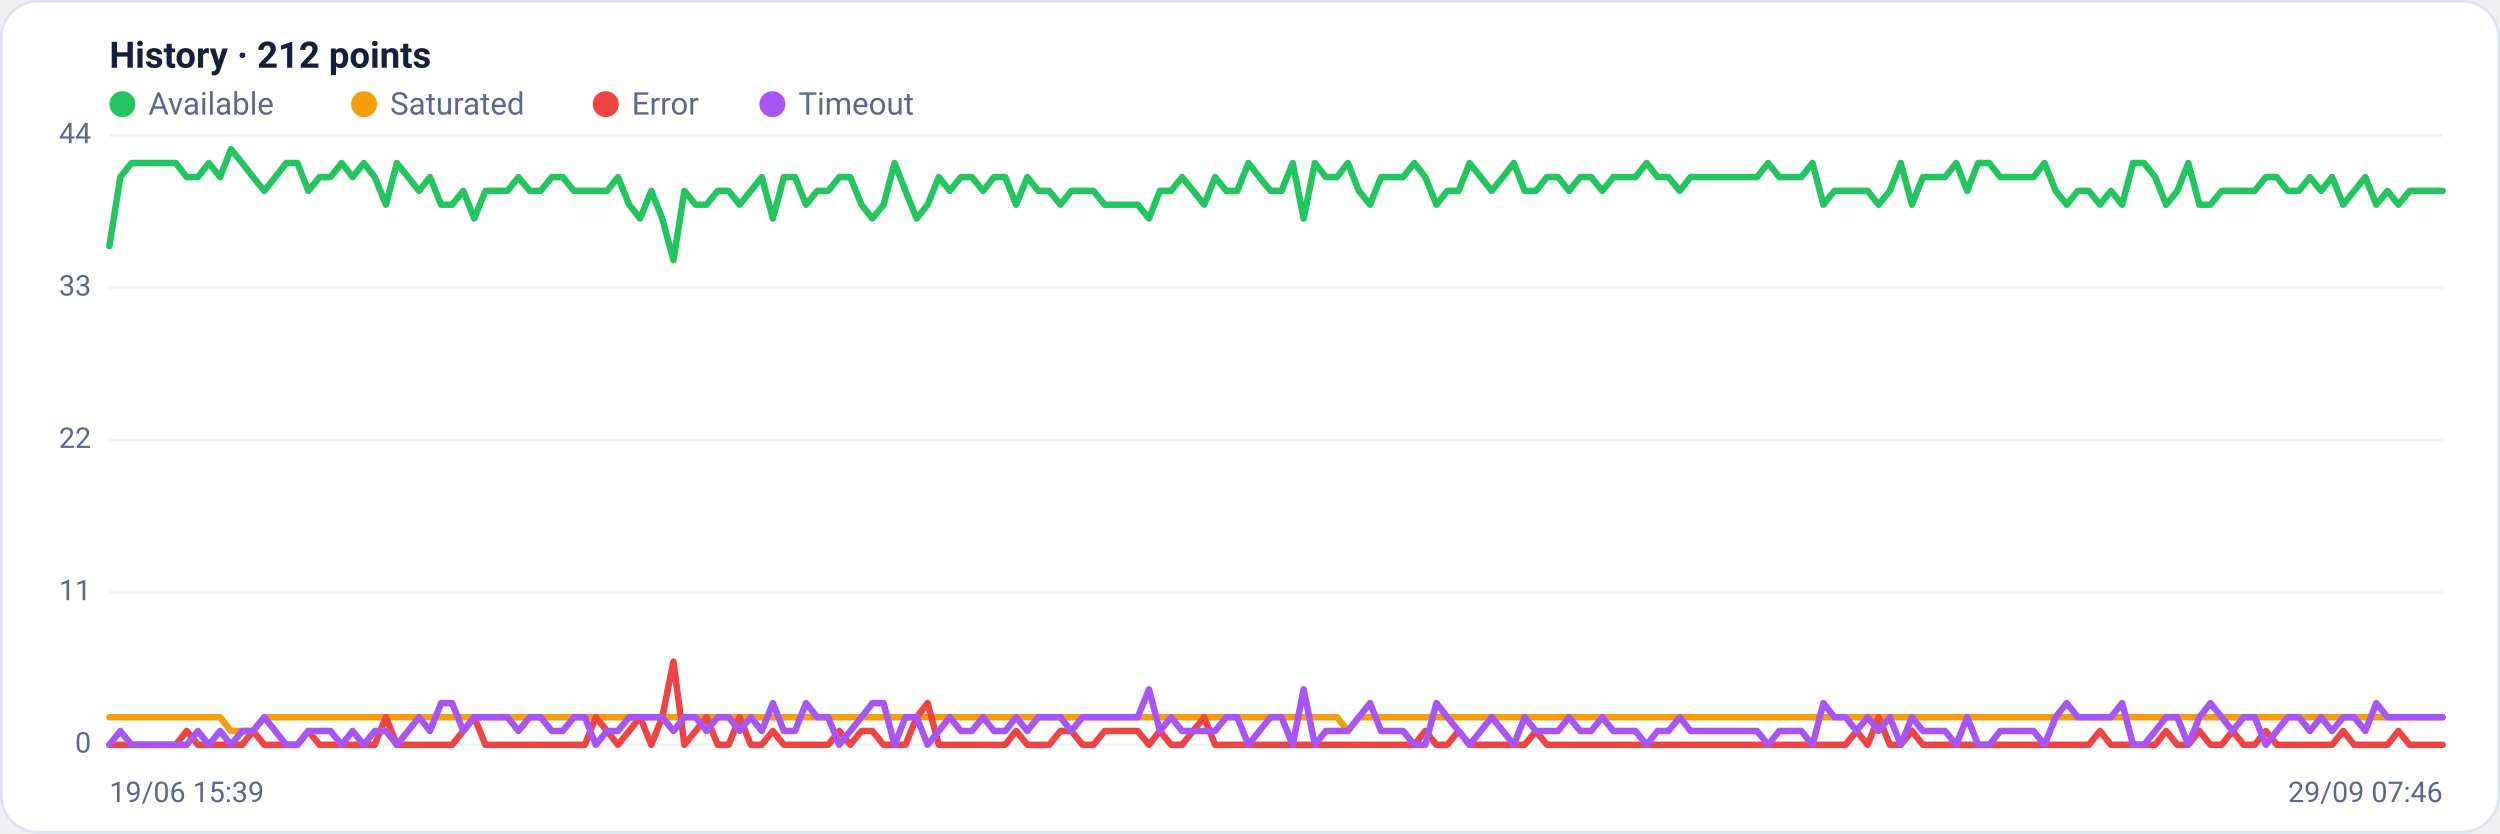
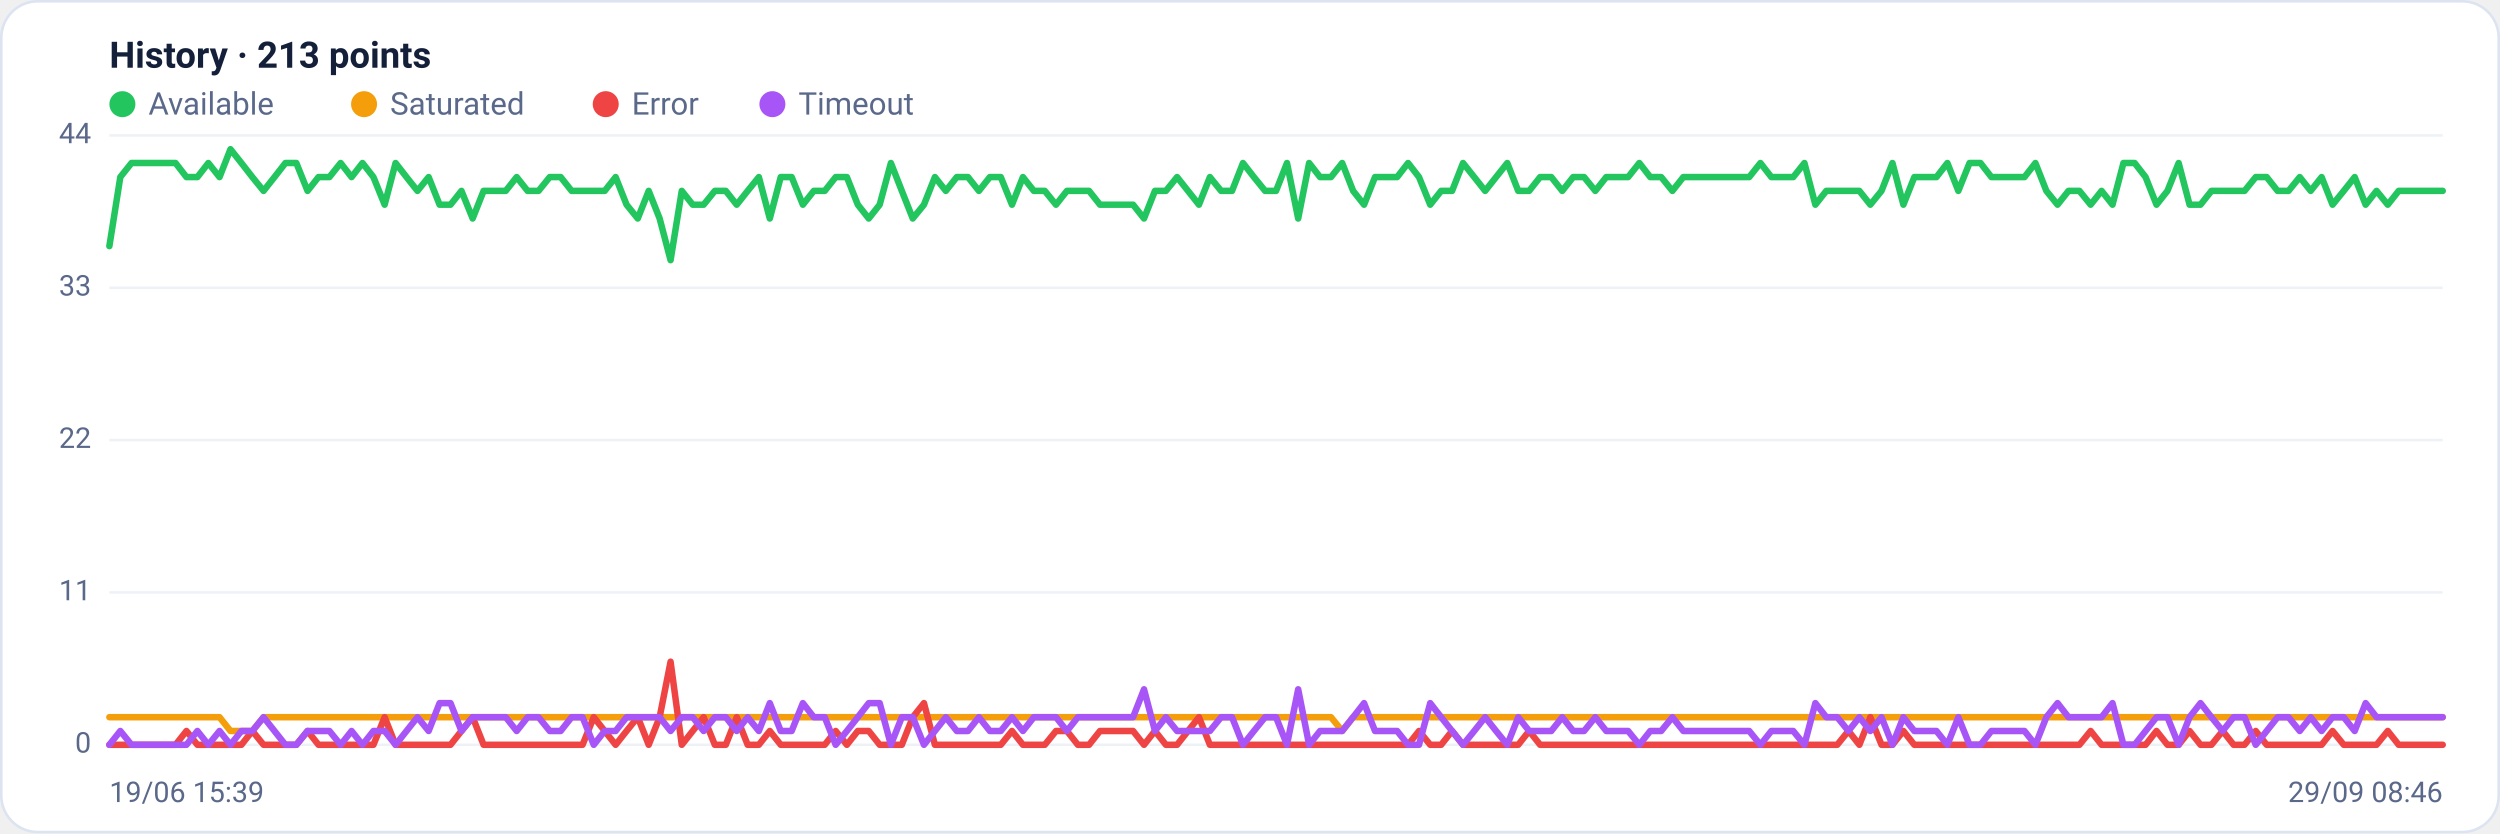
<svg xmlns="http://www.w3.org/2000/svg" viewBox="0 0 960 320" width="960" height="320" font-family="Segoe UI, system-ui, -apple-system, Roboto, Helvetica, Arial, sans-serif" role="img" aria-label="Availability history per region">
  <rect x="0.5" y="0.5" width="959" height="319" rx="14" fill="#ffffff" stroke="#dce3f1" />
-   <text x="42" y="26" font-size="14" font-weight="600" fill="#14203a">History · 212 points</text>
+   <text x="42" y="26" font-size="14" font-weight="600" fill="#14203a">History · 213 points</text>
  <circle cx="47" cy="40" r="5" fill="#22c55e" />
  <text x="57" y="44" font-size="12" fill="#5a688a">Available</text>
  <circle cx="139.8" cy="40" r="5" fill="#f59e0b" />
  <text x="149.8" y="44" font-size="12" fill="#5a688a">Saturated</text>
  <circle cx="232.6" cy="40" r="5" fill="#ef4444" />
  <text x="242.6" y="44" font-size="12" fill="#5a688a">Error</text>
  <circle cx="296.6" cy="40" r="5" fill="#a855f7" />
  <text x="306.6" y="44" font-size="12" fill="#5a688a">Timeout</text>
  <line x1="42" y1="286.0" x2="938" y2="286.0" stroke="#eef2f7" stroke-width="1" />
  <text x="35" y="289.0" text-anchor="end" font-size="11" fill="#5a688a">0</text>
  <line x1="42" y1="227.5" x2="938" y2="227.5" stroke="#eef2f7" stroke-width="1" />
  <text x="35" y="230.5" text-anchor="end" font-size="11" fill="#5a688a">11</text>
  <line x1="42" y1="169.0" x2="938" y2="169.0" stroke="#eef2f7" stroke-width="1" />
  <text x="35" y="172.0" text-anchor="end" font-size="11" fill="#5a688a">22</text>
  <line x1="42" y1="110.5" x2="938" y2="110.5" stroke="#eef2f7" stroke-width="1" />
  <text x="35" y="113.5" text-anchor="end" font-size="11" fill="#5a688a">33</text>
  <line x1="42" y1="52.0" x2="938" y2="52.0" stroke="#eef2f7" stroke-width="1" />
  <text x="35" y="55.0" text-anchor="end" font-size="11" fill="#5a688a">44</text>
-   <polyline fill="none" stroke="#22c55e" stroke-width="2.5" stroke-linejoin="round" stroke-linecap="round" points="42.0,94.5 46.2,68.0 50.5,62.6 54.7,62.6 59.0,62.6 63.2,62.6 67.5,62.6 71.7,68.0 76.0,68.0 80.2,62.6 84.5,68.0 88.7,57.3 93.0,62.6 97.2,68.0 101.5,73.3 105.7,68.0 109.9,62.6 114.2,62.6 118.4,73.3 122.7,68.0 126.9,68.0 131.2,62.6 135.4,68.0 139.7,62.6 143.9,68.0 148.2,78.6 152.4,62.6 156.7,68.0 160.9,73.3 165.1,68.0 169.4,78.6 173.6,78.6 177.9,73.3 182.1,83.9 186.4,73.3 190.6,73.3 194.9,73.3 199.1,68.0 203.4,73.3 207.6,73.3 211.9,68.0 216.1,68.0 220.4,73.3 224.6,73.3 228.8,73.3 233.1,73.3 237.3,68.0 241.6,78.6 245.8,83.9 250.1,73.3 254.3,83.9 258.6,99.9 262.8,73.3 267.1,78.6 271.3,78.6 275.6,73.3 279.8,73.3 284.0,78.6 288.3,73.3 292.5,68.0 296.8,83.9 301.0,68.0 305.3,68.0 309.5,78.6 313.8,73.3 318.0,73.3 322.3,68.0 326.5,68.0 330.8,78.6 335.0,83.9 339.3,78.6 343.5,62.6 347.7,73.3 352.0,83.9 356.2,78.6 360.5,68.0 364.7,73.3 369.0,68.0 373.2,68.0 377.5,73.3 381.7,68.0 386.0,68.0 390.2,78.6 394.5,68.0 398.7,73.3 402.9,73.3 407.2,78.6 411.4,73.3 415.7,73.3 419.9,73.3 424.2,78.6 428.4,78.6 432.7,78.6 436.9,78.6 441.2,83.9 445.4,73.3 449.7,73.3 453.9,68.0 458.2,73.3 462.4,78.6 466.6,68.0 470.9,73.3 475.1,73.3 479.4,62.6 483.6,68.0 487.9,73.3 492.1,73.3 496.4,62.6 500.6,83.9 504.9,62.6 509.1,68.0 513.4,68.0 517.6,62.6 521.8,73.3 526.1,78.6 530.3,68.0 534.6,68.0 538.8,68.0 543.1,62.6 547.3,68.0 551.6,78.6 555.8,73.3 560.1,73.3 564.3,62.6 568.6,68.0 572.8,73.3 577.1,68.0 581.3,62.6 585.5,73.3 589.8,73.3 594.0,68.0 598.3,68.0 602.5,73.3 606.8,68.0 611.0,68.0 615.3,73.3 619.5,68.0 623.8,68.0 628.0,68.0 632.3,62.6 636.5,68.0 640.7,68.0 645.0,73.3 649.2,68.0 653.5,68.0 657.7,68.0 662.0,68.0 666.2,68.0 670.5,68.0 674.7,68.0 679.0,62.6 683.2,68.0 687.5,68.0 691.7,68.0 696.0,62.6 700.2,78.6 704.4,73.3 708.7,73.3 712.9,73.3 717.2,73.3 721.4,78.6 725.7,73.3 729.9,62.6 734.2,78.6 738.4,68.0 742.7,68.0 746.9,68.0 751.2,62.6 755.4,73.3 759.6,62.6 763.9,62.6 768.1,68.0 772.4,68.0 776.6,68.0 780.9,68.0 785.1,62.6 789.4,73.3 793.6,78.6 797.9,73.3 802.1,73.3 806.4,78.6 810.6,73.3 814.9,78.6 819.1,62.6 823.3,62.6 827.6,68.0 831.8,78.6 836.1,73.3 840.3,62.6 844.6,78.6 848.8,78.6 853.1,73.3 857.3,73.3 861.6,73.3 865.8,73.3 870.1,68.0 874.3,68.0 878.5,73.3 882.8,73.3 887.0,68.0 891.3,73.3 895.5,68.0 899.8,78.6 904.0,73.3 908.3,68.0 912.5,78.6 916.8,73.3 921.0,78.6 925.3,73.3 929.5,73.3 933.8,73.3 938.0,73.3" />
-   <polyline fill="none" stroke="#f59e0b" stroke-width="2.5" stroke-linejoin="round" stroke-linecap="round" points="42.0,275.4 46.2,275.4 50.5,275.4 54.7,275.4 59.0,275.4 63.2,275.4 67.5,275.4 71.7,275.4 76.0,275.4 80.2,275.4 84.5,275.4 88.7,280.7 93.0,280.7 97.2,280.7 101.5,275.4 105.7,275.4 109.9,275.4 114.2,275.4 118.4,275.4 122.7,275.4 126.9,275.4 131.2,275.4 135.4,275.4 139.7,275.4 143.9,275.4 148.2,275.4 152.4,275.4 156.7,275.4 160.9,275.4 165.1,275.4 169.4,275.4 173.6,275.4 177.9,275.4 182.1,275.4 186.4,275.4 190.6,275.4 194.9,275.4 199.1,275.4 203.4,275.4 207.6,275.4 211.9,275.4 216.1,275.4 220.4,275.4 224.6,275.4 228.8,275.4 233.1,275.4 237.3,275.4 241.6,275.4 245.8,275.4 250.1,275.4 254.3,275.4 258.6,275.4 262.8,275.4 267.1,275.4 271.3,275.4 275.6,275.4 279.8,275.4 284.0,275.4 288.3,275.4 292.5,275.4 296.8,275.4 301.0,275.4 305.3,275.4 309.5,275.4 313.8,275.4 318.0,275.4 322.3,275.4 326.5,275.4 330.8,275.4 335.0,275.4 339.3,275.4 343.5,275.4 347.7,275.4 352.0,275.4 356.2,275.4 360.5,275.4 364.7,275.4 369.0,275.4 373.2,275.4 377.5,275.4 381.7,275.4 386.0,275.4 390.2,275.4 394.5,275.4 398.7,275.4 402.9,275.4 407.2,275.4 411.4,275.4 415.7,275.4 419.9,275.4 424.2,275.4 428.4,275.4 432.7,275.4 436.9,275.4 441.2,275.4 445.4,275.4 449.7,275.4 453.9,275.4 458.2,275.4 462.4,275.4 466.6,275.4 470.9,275.4 475.1,275.4 479.4,275.4 483.6,275.4 487.9,275.4 492.1,275.4 496.4,275.4 500.6,275.4 504.9,275.4 509.1,275.4 513.4,275.4 517.6,280.7 521.8,275.4 526.1,275.4 530.3,275.4 534.6,275.4 538.8,275.4 543.1,275.4 547.3,275.4 551.6,275.4 555.8,275.4 560.1,275.4 564.3,275.4 568.6,275.4 572.8,275.4 577.1,275.4 581.3,275.4 585.5,275.4 589.8,275.4 594.0,275.4 598.3,275.4 602.5,275.4 606.8,275.4 611.0,275.4 615.3,275.4 619.5,275.4 623.8,275.4 628.0,275.4 632.3,275.4 636.5,275.4 640.7,275.4 645.0,275.4 649.2,275.4 653.5,275.4 657.7,275.4 662.0,275.4 666.2,275.4 670.5,275.4 674.7,275.4 679.0,275.4 683.2,275.4 687.5,275.4 691.7,275.4 696.0,275.4 700.2,275.4 704.4,275.4 708.7,275.4 712.9,275.4 717.2,275.4 721.4,275.4 725.7,275.4 729.9,275.4 734.2,275.4 738.4,275.4 742.7,275.4 746.9,275.4 751.2,275.4 755.4,275.4 759.6,275.4 763.9,275.4 768.1,275.4 772.4,275.4 776.6,275.4 780.9,275.4 785.1,275.4 789.4,275.4 793.6,275.4 797.9,275.4 802.1,275.4 806.4,275.4 810.6,275.4 814.9,275.4 819.1,275.4 823.3,275.4 827.6,275.4 831.8,275.4 836.1,275.4 840.3,275.4 844.6,275.4 848.8,275.4 853.1,275.4 857.3,275.4 861.6,275.4 865.8,275.4 870.1,275.4 874.3,275.4 878.5,275.4 882.8,275.4 887.0,275.4 891.3,275.4 895.5,275.4 899.8,275.4 904.0,275.4 908.3,275.4 912.5,275.4 916.8,275.4 921.0,275.4 925.3,275.4 929.5,275.4 933.8,275.4 938.0,275.4" />
-   <polyline fill="none" stroke="#ef4444" stroke-width="2.5" stroke-linejoin="round" stroke-linecap="round" points="42.0,286.0 46.2,286.0 50.5,286.0 54.7,286.0 59.0,286.0 63.2,286.0 67.5,286.0 71.7,280.7 76.0,286.0 80.2,286.0 84.5,286.0 88.7,286.0 93.0,286.0 97.2,280.7 101.5,286.0 105.7,286.0 109.9,286.0 114.2,286.0 118.4,280.7 122.7,286.0 126.9,286.0 131.2,286.0 135.4,286.0 139.7,286.0 143.9,286.0 148.2,275.4 152.4,286.0 156.7,286.0 160.9,286.0 165.1,286.0 169.4,286.0 173.6,286.0 177.9,280.7 182.1,275.4 186.4,286.0 190.6,286.0 194.9,286.0 199.1,286.0 203.4,286.0 207.6,286.0 211.9,286.0 216.1,286.0 220.4,286.0 224.6,286.0 228.8,275.4 233.1,280.7 237.3,286.0 241.6,280.7 245.8,275.4 250.1,286.0 254.3,275.4 258.6,254.1 262.8,286.0 267.1,280.7 271.3,275.4 275.6,286.0 279.8,286.0 284.0,275.4 288.3,286.0 292.5,286.0 296.8,280.7 301.0,286.0 305.3,286.0 309.5,286.0 313.8,286.0 318.0,286.0 322.3,280.7 326.5,286.0 330.8,280.7 335.0,280.7 339.3,286.0 343.5,286.0 347.7,286.0 352.0,275.4 356.2,270.0 360.5,286.0 364.7,286.0 369.0,286.0 373.2,286.0 377.5,286.0 381.7,286.0 386.0,286.0 390.2,280.7 394.5,286.0 398.7,286.0 402.9,286.0 407.2,280.7 411.4,280.7 415.7,286.0 419.9,286.0 424.2,280.7 428.4,280.7 432.7,280.7 436.9,280.7 441.2,286.0 445.4,280.7 449.7,286.0 453.9,286.0 458.2,280.7 462.4,275.4 466.6,286.0 470.9,286.0 475.1,286.0 479.4,286.0 483.6,286.0 487.9,286.0 492.1,286.0 496.4,286.0 500.6,286.0 504.9,286.0 509.1,286.0 513.4,286.0 517.6,286.0 521.8,286.0 526.1,286.0 530.3,286.0 534.6,286.0 538.8,286.0 543.1,286.0 547.3,280.7 551.6,286.0 555.8,286.0 560.1,280.7 564.3,286.0 568.6,286.0 572.8,286.0 577.1,286.0 581.3,286.0 585.5,286.0 589.8,280.7 594.0,286.0 598.3,286.0 602.5,286.0 606.8,286.0 611.0,286.0 615.3,286.0 619.5,286.0 623.8,286.0 628.0,286.0 632.3,286.0 636.5,286.0 640.7,286.0 645.0,286.0 649.2,286.0 653.5,286.0 657.7,286.0 662.0,286.0 666.2,286.0 670.5,286.0 674.7,286.0 679.0,286.0 683.2,286.0 687.5,286.0 691.7,286.0 696.0,286.0 700.2,286.0 704.4,286.0 708.7,286.0 712.9,280.7 717.2,286.0 721.4,275.4 725.7,286.0 729.9,286.0 734.2,280.7 738.4,286.0 742.7,286.0 746.9,286.0 751.2,286.0 755.4,286.0 759.6,286.0 763.9,286.0 768.1,286.0 772.4,286.0 776.6,286.0 780.9,286.0 785.1,286.0 789.4,286.0 793.6,286.0 797.9,286.0 802.1,286.0 806.4,280.7 810.6,286.0 814.9,286.0 819.1,286.0 823.3,286.0 827.6,286.0 831.8,280.7 836.1,286.0 840.3,286.0 844.6,280.7 848.8,286.0 853.1,286.0 857.3,280.7 861.6,286.0 865.8,286.0 870.1,280.7 874.3,286.0 878.5,286.0 882.8,286.0 887.0,286.0 891.3,286.0 895.5,286.0 899.8,280.7 904.0,286.0 908.3,286.0 912.5,286.0 916.8,286.0 921.0,280.7 925.3,286.0 929.5,286.0 933.8,286.0 938.0,286.0" />
-   <polyline fill="none" stroke="#a855f7" stroke-width="2.5" stroke-linejoin="round" stroke-linecap="round" points="42.0,286.0 46.2,280.7 50.5,286.0 54.7,286.0 59.0,286.0 63.2,286.0 67.5,286.0 71.7,286.0 76.0,280.7 80.2,286.0 84.5,280.7 88.7,286.0 93.0,280.7 97.2,280.7 101.5,275.4 105.7,280.7 109.9,286.0 114.2,286.0 118.4,280.7 122.7,280.7 126.9,280.7 131.2,286.0 135.4,280.7 139.7,286.0 143.9,280.7 148.2,280.7 152.4,286.0 156.7,280.7 160.9,275.4 165.1,280.7 169.4,270.0 173.6,270.0 177.9,280.7 182.1,275.4 186.4,275.4 190.6,275.4 194.9,275.4 199.1,280.7 203.4,275.4 207.6,275.4 211.9,280.7 216.1,280.7 220.4,275.4 224.6,275.4 228.8,286.0 233.1,280.7 237.3,280.7 241.6,275.4 245.8,275.4 250.1,275.4 254.3,275.4 258.6,280.7 262.8,275.4 267.1,275.4 271.3,280.7 275.6,275.4 279.8,275.4 284.0,280.7 288.3,275.4 292.5,280.7 296.8,270.0 301.0,280.7 305.3,280.7 309.5,270.0 313.8,275.4 318.0,275.4 322.3,286.0 326.5,280.7 330.8,275.4 335.0,270.0 339.3,270.0 343.5,286.0 347.7,275.4 352.0,275.4 356.2,286.0 360.5,280.7 364.7,275.4 369.0,280.7 373.2,280.7 377.5,275.4 381.7,280.7 386.0,280.7 390.2,275.4 394.5,280.7 398.7,275.4 402.9,275.4 407.2,275.4 411.4,280.7 415.7,275.4 419.9,275.4 424.2,275.4 428.4,275.4 432.7,275.4 436.9,275.4 441.2,264.7 445.4,280.7 449.7,275.4 453.9,280.7 458.2,280.7 462.4,280.7 466.6,280.7 470.9,275.4 475.1,275.4 479.4,286.0 483.6,280.7 487.9,275.4 492.1,275.4 496.4,286.0 500.6,264.7 504.9,286.0 509.1,280.7 513.4,280.7 517.6,280.7 521.8,275.4 526.1,270.0 530.3,280.7 534.6,280.7 538.8,280.7 543.1,286.0 547.3,286.0 551.6,270.0 555.8,275.4 560.1,280.7 564.3,286.0 568.6,280.7 572.8,275.4 577.1,280.7 581.3,286.0 585.5,275.4 589.8,280.7 594.0,280.7 598.3,280.7 602.5,275.4 606.8,280.7 611.0,280.7 615.3,275.4 619.5,280.7 623.8,280.7 628.0,280.7 632.3,286.0 636.5,280.7 640.7,280.7 645.0,275.4 649.2,280.7 653.5,280.7 657.7,280.7 662.0,280.7 666.2,280.7 670.5,280.7 674.7,280.7 679.0,286.0 683.2,280.7 687.5,280.7 691.7,280.7 696.0,286.0 700.2,270.0 704.4,275.4 708.7,275.4 712.9,280.7 717.2,275.4 721.4,280.7 725.7,275.4 729.9,286.0 734.2,275.4 738.4,280.7 742.7,280.7 746.9,280.7 751.2,286.0 755.4,275.4 759.6,286.0 763.9,286.0 768.1,280.7 772.4,280.7 776.6,280.7 780.9,280.7 785.1,286.0 789.4,275.4 793.6,270.0 797.9,275.4 802.1,275.4 806.4,275.4 810.6,275.4 814.9,270.0 819.1,286.0 823.3,286.0 827.6,280.7 831.8,275.4 836.1,275.4 840.3,286.0 844.6,275.4 848.8,270.0 853.1,275.4 857.3,280.7 861.6,275.4 865.8,275.4 870.1,286.0 874.3,280.7 878.5,275.4 882.8,275.4 887.0,280.7 891.3,275.4 895.5,280.7 899.8,275.4 904.0,275.4 908.3,280.7 912.5,270.0 916.8,275.4 921.0,275.4 925.3,275.4 929.5,275.4 933.8,275.4 938.0,275.4" />
+   <polyline fill="none" stroke="#22c55e" stroke-width="2.5" stroke-linejoin="round" stroke-linecap="round" points="42.0,94.5 46.2,68.0 50.5,62.6 54.7,62.6 58.9,62.6 63.1,62.6 67.4,62.6 71.6,68.0 75.8,68.0 80.0,62.6 84.3,68.0 88.5,57.3 92.7,62.6 96.9,68.0 101.2,73.3 105.4,68.0 109.6,62.6 113.8,62.6 118.1,73.3 122.3,68.0 126.5,68.0 130.8,62.6 135.0,68.0 139.2,62.6 143.4,68.0 147.7,78.6 151.9,62.6 156.1,68.0 160.3,73.3 164.6,68.0 168.8,78.6 173.0,78.6 177.2,73.3 181.5,83.9 185.7,73.3 189.9,73.3 194.2,73.3 198.4,68.0 202.6,73.3 206.8,73.3 211.1,68.0 215.3,68.0 219.5,73.3 223.7,73.3 228.0,73.3 232.2,73.3 236.4,68.0 240.6,78.6 244.9,83.9 249.1,73.3 253.3,83.9 257.5,99.9 261.8,73.3 266.0,78.6 270.2,78.6 274.5,73.3 278.7,73.3 282.9,78.6 287.1,73.3 291.4,68.0 295.6,83.9 299.8,68.0 304.0,68.0 308.3,78.6 312.5,73.3 316.7,73.3 320.9,68.0 325.2,68.0 329.4,78.6 333.6,83.9 337.8,78.6 342.1,62.6 346.3,73.3 350.5,83.9 354.8,78.6 359.0,68.0 363.2,73.3 367.4,68.0 371.7,68.0 375.9,73.3 380.1,68.0 384.3,68.0 388.6,78.6 392.8,68.0 397.0,73.3 401.2,73.3 405.5,78.6 409.7,73.3 413.9,73.3 418.2,73.3 422.4,78.6 426.6,78.6 430.8,78.6 435.1,78.6 439.3,83.9 443.5,73.3 447.7,73.3 452.0,68.0 456.2,73.3 460.4,78.6 464.6,68.0 468.9,73.3 473.1,73.3 477.3,62.6 481.5,68.0 485.8,73.3 490.0,73.3 494.2,62.6 498.5,83.9 502.7,62.6 506.9,68.0 511.1,68.0 515.4,62.6 519.6,73.3 523.8,78.6 528.0,68.0 532.3,68.0 536.5,68.0 540.7,62.6 544.9,68.0 549.2,78.6 553.4,73.3 557.6,73.3 561.8,62.6 566.1,68.0 570.3,73.3 574.5,68.0 578.8,62.6 583.0,73.3 587.2,73.3 591.4,68.0 595.7,68.0 599.9,73.3 604.1,68.0 608.3,68.0 612.6,73.3 616.8,68.0 621.0,68.0 625.2,68.0 629.5,62.6 633.7,68.0 637.9,68.0 642.2,73.3 646.4,68.0 650.6,68.0 654.8,68.0 659.1,68.0 663.3,68.0 667.5,68.0 671.7,68.0 676.0,62.6 680.2,68.0 684.4,68.0 688.6,68.0 692.9,62.6 697.1,78.6 701.3,73.3 705.5,73.3 709.8,73.3 714.0,73.3 718.2,78.6 722.5,73.3 726.7,62.6 730.9,78.6 735.1,68.0 739.4,68.0 743.6,68.0 747.8,62.6 752.0,73.3 756.3,62.6 760.5,62.6 764.7,68.0 768.9,68.0 773.2,68.0 777.4,68.0 781.6,62.6 785.8,73.3 790.1,78.6 794.3,73.3 798.5,73.3 802.8,78.6 807.0,73.3 811.2,78.6 815.4,62.6 819.7,62.6 823.9,68.0 828.1,78.6 832.3,73.3 836.6,62.6 840.8,78.6 845.0,78.6 849.2,73.3 853.5,73.3 857.7,73.3 861.9,73.3 866.2,68.0 870.4,68.0 874.6,73.3 878.8,73.3 883.1,68.0 887.3,73.3 891.5,68.0 895.7,78.6 900.0,73.3 904.2,68.0 908.4,78.6 912.6,73.3 916.9,78.6 921.1,73.3 925.3,73.3 929.5,73.3 933.8,73.3 938.0,73.3" />
+   <polyline fill="none" stroke="#f59e0b" stroke-width="2.5" stroke-linejoin="round" stroke-linecap="round" points="42.0,275.4 46.2,275.4 50.5,275.4 54.7,275.4 58.9,275.4 63.1,275.4 67.4,275.4 71.6,275.4 75.8,275.4 80.0,275.4 84.3,275.4 88.5,280.7 92.7,280.7 96.9,280.7 101.2,275.4 105.4,275.4 109.6,275.4 113.8,275.4 118.1,275.4 122.3,275.4 126.5,275.4 130.8,275.4 135.0,275.4 139.2,275.4 143.4,275.4 147.7,275.4 151.9,275.4 156.1,275.4 160.3,275.4 164.6,275.4 168.8,275.4 173.0,275.4 177.2,275.4 181.5,275.4 185.7,275.4 189.9,275.4 194.2,275.4 198.4,275.4 202.6,275.4 206.8,275.4 211.1,275.4 215.3,275.4 219.5,275.4 223.7,275.4 228.0,275.4 232.2,275.4 236.4,275.4 240.6,275.4 244.9,275.4 249.1,275.4 253.3,275.4 257.5,275.4 261.8,275.4 266.0,275.4 270.2,275.4 274.5,275.4 278.7,275.4 282.9,275.4 287.1,275.4 291.4,275.4 295.6,275.4 299.8,275.4 304.0,275.4 308.3,275.4 312.5,275.4 316.7,275.4 320.9,275.4 325.2,275.4 329.4,275.4 333.6,275.4 337.8,275.4 342.1,275.4 346.3,275.4 350.5,275.4 354.8,275.4 359.0,275.4 363.2,275.4 367.4,275.4 371.7,275.4 375.9,275.4 380.1,275.4 384.3,275.4 388.6,275.4 392.8,275.4 397.0,275.4 401.2,275.4 405.5,275.4 409.7,275.4 413.9,275.4 418.2,275.4 422.4,275.4 426.6,275.4 430.8,275.4 435.1,275.4 439.3,275.4 443.5,275.4 447.7,275.4 452.0,275.4 456.2,275.4 460.4,275.4 464.6,275.4 468.9,275.4 473.1,275.4 477.3,275.4 481.5,275.4 485.8,275.4 490.0,275.4 494.2,275.4 498.5,275.4 502.7,275.4 506.9,275.4 511.1,275.4 515.4,280.7 519.6,275.4 523.8,275.4 528.0,275.4 532.3,275.4 536.5,275.4 540.7,275.4 544.9,275.4 549.2,275.4 553.4,275.4 557.6,275.4 561.8,275.4 566.1,275.4 570.3,275.4 574.5,275.4 578.8,275.4 583.0,275.4 587.2,275.4 591.4,275.4 595.7,275.4 599.9,275.4 604.1,275.4 608.3,275.4 612.6,275.4 616.8,275.4 621.0,275.4 625.2,275.4 629.5,275.4 633.7,275.4 637.9,275.4 642.2,275.4 646.4,275.4 650.6,275.4 654.8,275.4 659.1,275.4 663.3,275.4 667.5,275.4 671.7,275.4 676.0,275.4 680.2,275.4 684.4,275.4 688.6,275.4 692.9,275.4 697.1,275.4 701.3,275.4 705.5,275.4 709.8,275.4 714.0,275.4 718.2,275.4 722.5,275.4 726.7,275.4 730.9,275.4 735.1,275.4 739.4,275.4 743.6,275.4 747.8,275.4 752.0,275.4 756.3,275.4 760.5,275.4 764.7,275.4 768.9,275.4 773.2,275.4 777.4,275.4 781.6,275.4 785.8,275.4 790.1,275.4 794.3,275.4 798.5,275.4 802.8,275.4 807.0,275.4 811.2,275.4 815.4,275.4 819.7,275.4 823.9,275.4 828.1,275.4 832.3,275.4 836.6,275.4 840.8,275.4 845.0,275.4 849.2,275.4 853.5,275.4 857.7,275.4 861.9,275.4 866.2,275.4 870.4,275.4 874.6,275.4 878.8,275.4 883.1,275.4 887.3,275.4 891.5,275.4 895.7,275.4 900.0,275.4 904.2,275.4 908.4,275.4 912.6,275.4 916.9,275.4 921.1,275.4 925.3,275.4 929.5,275.4 933.8,275.4 938.0,275.4" />
+   <polyline fill="none" stroke="#ef4444" stroke-width="2.5" stroke-linejoin="round" stroke-linecap="round" points="42.0,286.0 46.2,286.0 50.5,286.0 54.7,286.0 58.9,286.0 63.1,286.0 67.4,286.0 71.6,280.7 75.8,286.0 80.0,286.0 84.3,286.0 88.5,286.0 92.7,286.0 96.9,280.7 101.2,286.0 105.4,286.0 109.6,286.0 113.8,286.0 118.1,280.7 122.3,286.0 126.5,286.0 130.8,286.0 135.0,286.0 139.2,286.0 143.4,286.0 147.7,275.4 151.9,286.0 156.1,286.0 160.3,286.0 164.6,286.0 168.8,286.0 173.0,286.0 177.2,280.7 181.5,275.4 185.7,286.0 189.9,286.0 194.2,286.0 198.4,286.0 202.6,286.0 206.8,286.0 211.1,286.0 215.3,286.0 219.5,286.0 223.7,286.0 228.0,275.4 232.2,280.7 236.4,286.0 240.6,280.7 244.9,275.4 249.1,286.0 253.3,275.4 257.5,254.1 261.8,286.0 266.0,280.7 270.2,275.4 274.5,286.0 278.7,286.0 282.9,275.4 287.1,286.0 291.4,286.0 295.6,280.7 299.8,286.0 304.0,286.0 308.3,286.0 312.5,286.0 316.7,286.0 320.9,280.7 325.2,286.0 329.4,280.7 333.6,280.7 337.8,286.0 342.1,286.0 346.3,286.0 350.5,275.4 354.8,270.0 359.0,286.0 363.2,286.0 367.4,286.0 371.7,286.0 375.9,286.0 380.1,286.0 384.3,286.0 388.6,280.7 392.8,286.0 397.0,286.0 401.2,286.0 405.5,280.7 409.7,280.7 413.9,286.0 418.2,286.0 422.4,280.7 426.6,280.7 430.8,280.7 435.1,280.7 439.3,286.0 443.5,280.7 447.7,286.0 452.0,286.0 456.2,280.7 460.4,275.4 464.6,286.0 468.9,286.0 473.1,286.0 477.3,286.0 481.5,286.0 485.8,286.0 490.0,286.0 494.2,286.0 498.5,286.0 502.7,286.0 506.9,286.0 511.1,286.0 515.4,286.0 519.6,286.0 523.8,286.0 528.0,286.0 532.3,286.0 536.5,286.0 540.7,286.0 544.9,280.7 549.2,286.0 553.4,286.0 557.6,280.7 561.8,286.0 566.1,286.0 570.3,286.0 574.5,286.0 578.8,286.0 583.0,286.0 587.2,280.7 591.4,286.0 595.7,286.0 599.9,286.0 604.1,286.0 608.3,286.0 612.6,286.0 616.8,286.0 621.0,286.0 625.2,286.0 629.5,286.0 633.7,286.0 637.9,286.0 642.2,286.0 646.4,286.0 650.6,286.0 654.8,286.0 659.1,286.0 663.3,286.0 667.5,286.0 671.7,286.0 676.0,286.0 680.2,286.0 684.4,286.0 688.6,286.0 692.9,286.0 697.1,286.0 701.3,286.0 705.5,286.0 709.8,280.7 714.0,286.0 718.2,275.4 722.5,286.0 726.7,286.0 730.9,280.7 735.1,286.0 739.4,286.0 743.6,286.0 747.8,286.0 752.0,286.0 756.3,286.0 760.5,286.0 764.7,286.0 768.9,286.0 773.2,286.0 777.4,286.0 781.6,286.0 785.8,286.0 790.1,286.0 794.3,286.0 798.5,286.0 802.8,280.7 807.0,286.0 811.2,286.0 815.4,286.0 819.7,286.0 823.9,286.0 828.1,280.7 832.3,286.0 836.6,286.0 840.8,280.7 845.0,286.0 849.2,286.0 853.5,280.7 857.7,286.0 861.9,286.0 866.2,280.7 870.4,286.0 874.6,286.0 878.8,286.0 883.1,286.0 887.3,286.0 891.5,286.0 895.7,280.7 900.0,286.0 904.2,286.0 908.4,286.0 912.6,286.0 916.9,280.7 921.1,286.0 925.3,286.0 929.5,286.0 933.8,286.0 938.0,286.0" />
+   <polyline fill="none" stroke="#a855f7" stroke-width="2.5" stroke-linejoin="round" stroke-linecap="round" points="42.0,286.0 46.2,280.7 50.5,286.0 54.7,286.0 58.9,286.0 63.1,286.0 67.4,286.0 71.6,286.0 75.8,280.7 80.0,286.0 84.3,280.7 88.5,286.0 92.7,280.7 96.9,280.7 101.2,275.4 105.4,280.7 109.6,286.0 113.8,286.0 118.1,280.7 122.3,280.7 126.5,280.7 130.8,286.0 135.0,280.7 139.2,286.0 143.4,280.7 147.7,280.7 151.9,286.0 156.1,280.7 160.3,275.4 164.6,280.7 168.8,270.0 173.0,270.0 177.2,280.7 181.5,275.4 185.7,275.4 189.9,275.4 194.2,275.4 198.4,280.7 202.6,275.4 206.8,275.4 211.1,280.7 215.3,280.7 219.5,275.4 223.7,275.4 228.0,286.0 232.2,280.7 236.4,280.7 240.6,275.4 244.9,275.4 249.1,275.4 253.3,275.4 257.5,280.7 261.8,275.4 266.0,275.4 270.2,280.7 274.5,275.4 278.7,275.4 282.9,280.7 287.1,275.4 291.4,280.7 295.6,270.0 299.8,280.7 304.0,280.7 308.3,270.0 312.5,275.4 316.7,275.4 320.9,286.0 325.2,280.7 329.4,275.4 333.6,270.0 337.8,270.0 342.1,286.0 346.3,275.4 350.5,275.4 354.8,286.0 359.0,280.7 363.2,275.4 367.4,280.7 371.7,280.7 375.9,275.4 380.1,280.7 384.3,280.7 388.6,275.4 392.8,280.7 397.0,275.4 401.2,275.4 405.5,275.4 409.7,280.7 413.9,275.4 418.2,275.4 422.4,275.4 426.6,275.4 430.8,275.4 435.1,275.4 439.3,264.7 443.5,280.7 447.7,275.4 452.0,280.7 456.2,280.7 460.4,280.7 464.6,280.7 468.9,275.4 473.1,275.4 477.3,286.0 481.5,280.7 485.8,275.4 490.0,275.4 494.2,286.0 498.5,264.7 502.7,286.0 506.9,280.7 511.1,280.7 515.4,280.7 519.6,275.4 523.8,270.0 528.0,280.7 532.3,280.7 536.5,280.7 540.7,286.0 544.9,286.0 549.2,270.0 553.4,275.4 557.6,280.7 561.8,286.0 566.1,280.7 570.3,275.4 574.5,280.7 578.8,286.0 583.0,275.4 587.2,280.7 591.4,280.7 595.7,280.7 599.9,275.4 604.1,280.7 608.3,280.7 612.6,275.4 616.8,280.7 621.0,280.7 625.2,280.7 629.5,286.0 633.7,280.7 637.9,280.7 642.2,275.4 646.4,280.7 650.6,280.7 654.8,280.7 659.1,280.7 663.3,280.7 667.5,280.7 671.7,280.7 676.0,286.0 680.2,280.7 684.4,280.7 688.6,280.7 692.9,286.0 697.1,270.0 701.3,275.4 705.5,275.4 709.8,280.7 714.0,275.4 718.2,280.7 722.5,275.4 726.7,286.0 730.9,275.4 735.1,280.7 739.4,280.7 743.6,280.7 747.8,286.0 752.0,275.4 756.3,286.0 760.5,286.0 764.7,280.7 768.9,280.7 773.2,280.7 777.4,280.7 781.6,286.0 785.8,275.4 790.1,270.0 794.3,275.4 798.5,275.4 802.8,275.4 807.0,275.4 811.2,270.0 815.4,286.0 819.7,286.0 823.9,280.7 828.1,275.4 832.3,275.4 836.6,286.0 840.8,275.4 845.0,270.0 849.2,275.4 853.5,280.7 857.7,275.4 861.9,275.4 866.2,286.0 870.4,280.7 874.6,275.4 878.8,275.4 883.1,280.7 887.3,275.4 891.5,280.7 895.7,275.4 900.0,275.4 904.2,280.7 908.4,270.0 912.6,275.4 916.9,275.4 921.1,275.4 925.3,275.4 929.5,275.4 933.8,275.4 938.0,275.4" />
  <text x="42" y="308" font-size="11" fill="#5a688a">19/06 15:39</text>
-   <text x="938" y="308" text-anchor="end" font-size="11" fill="#5a688a">29/09 07:46</text>
+   <text x="938" y="308" text-anchor="end" font-size="11" fill="#5a688a">29/09 08:46</text>
</svg>
